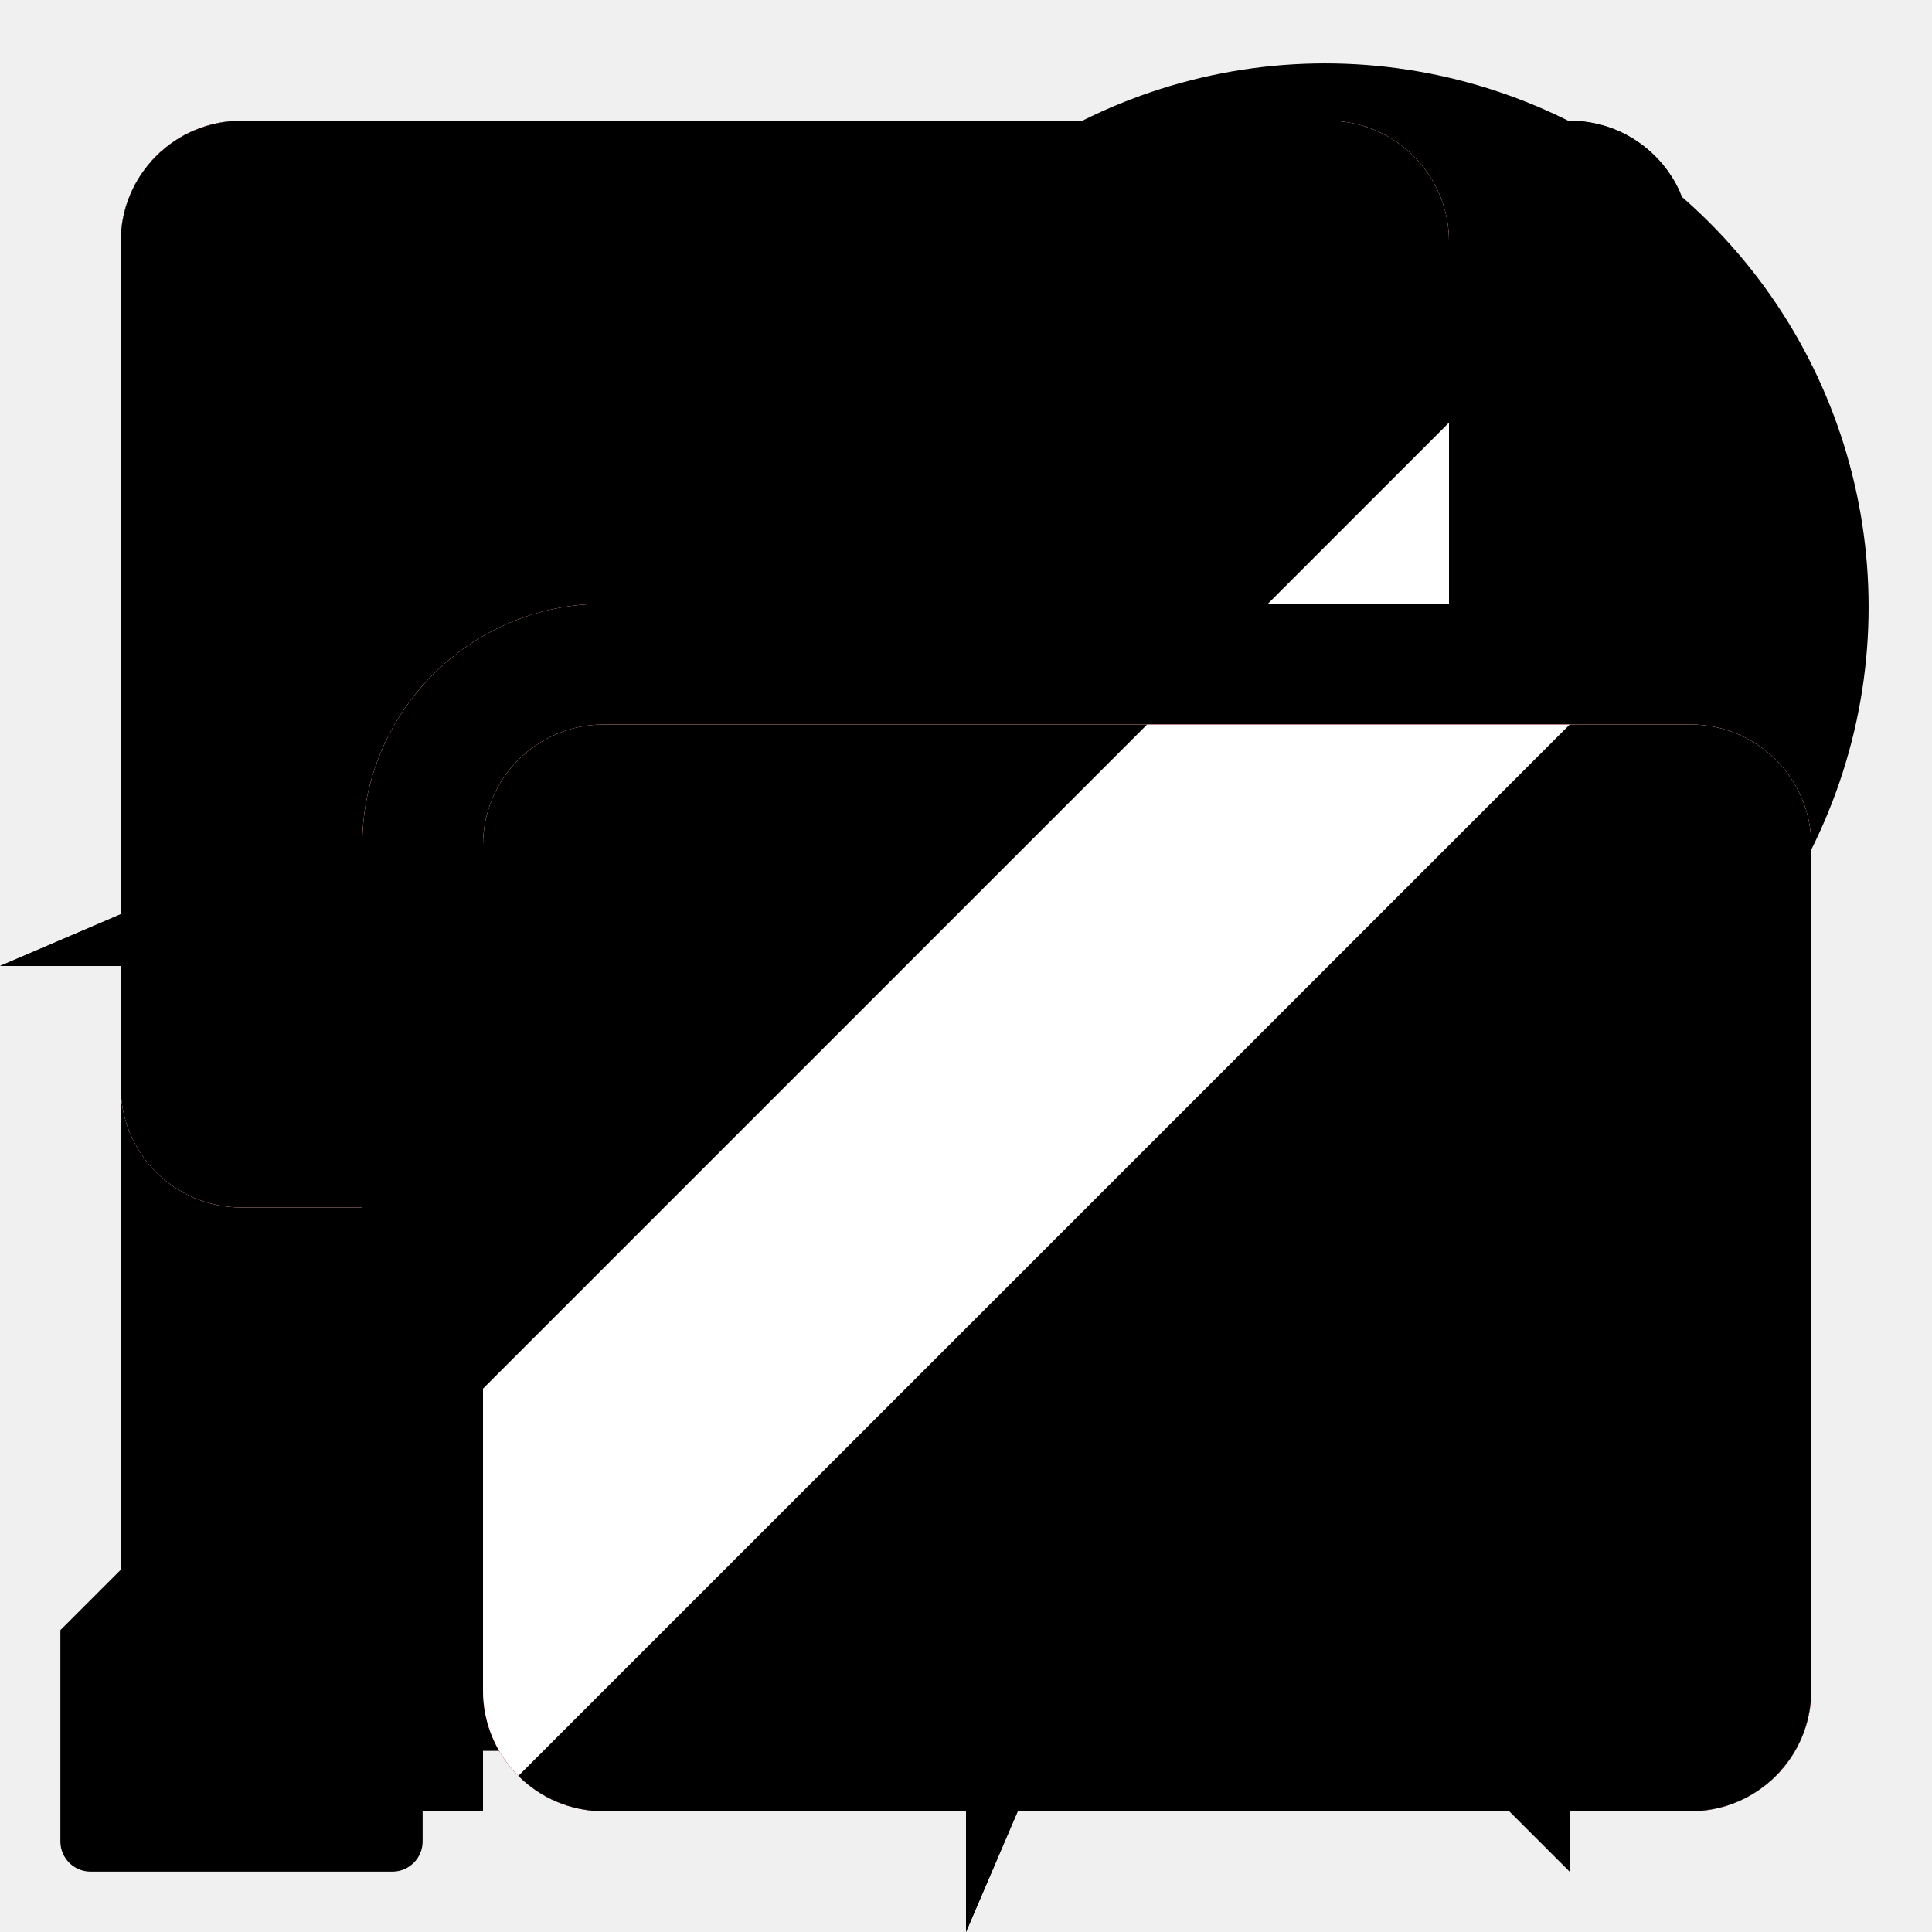
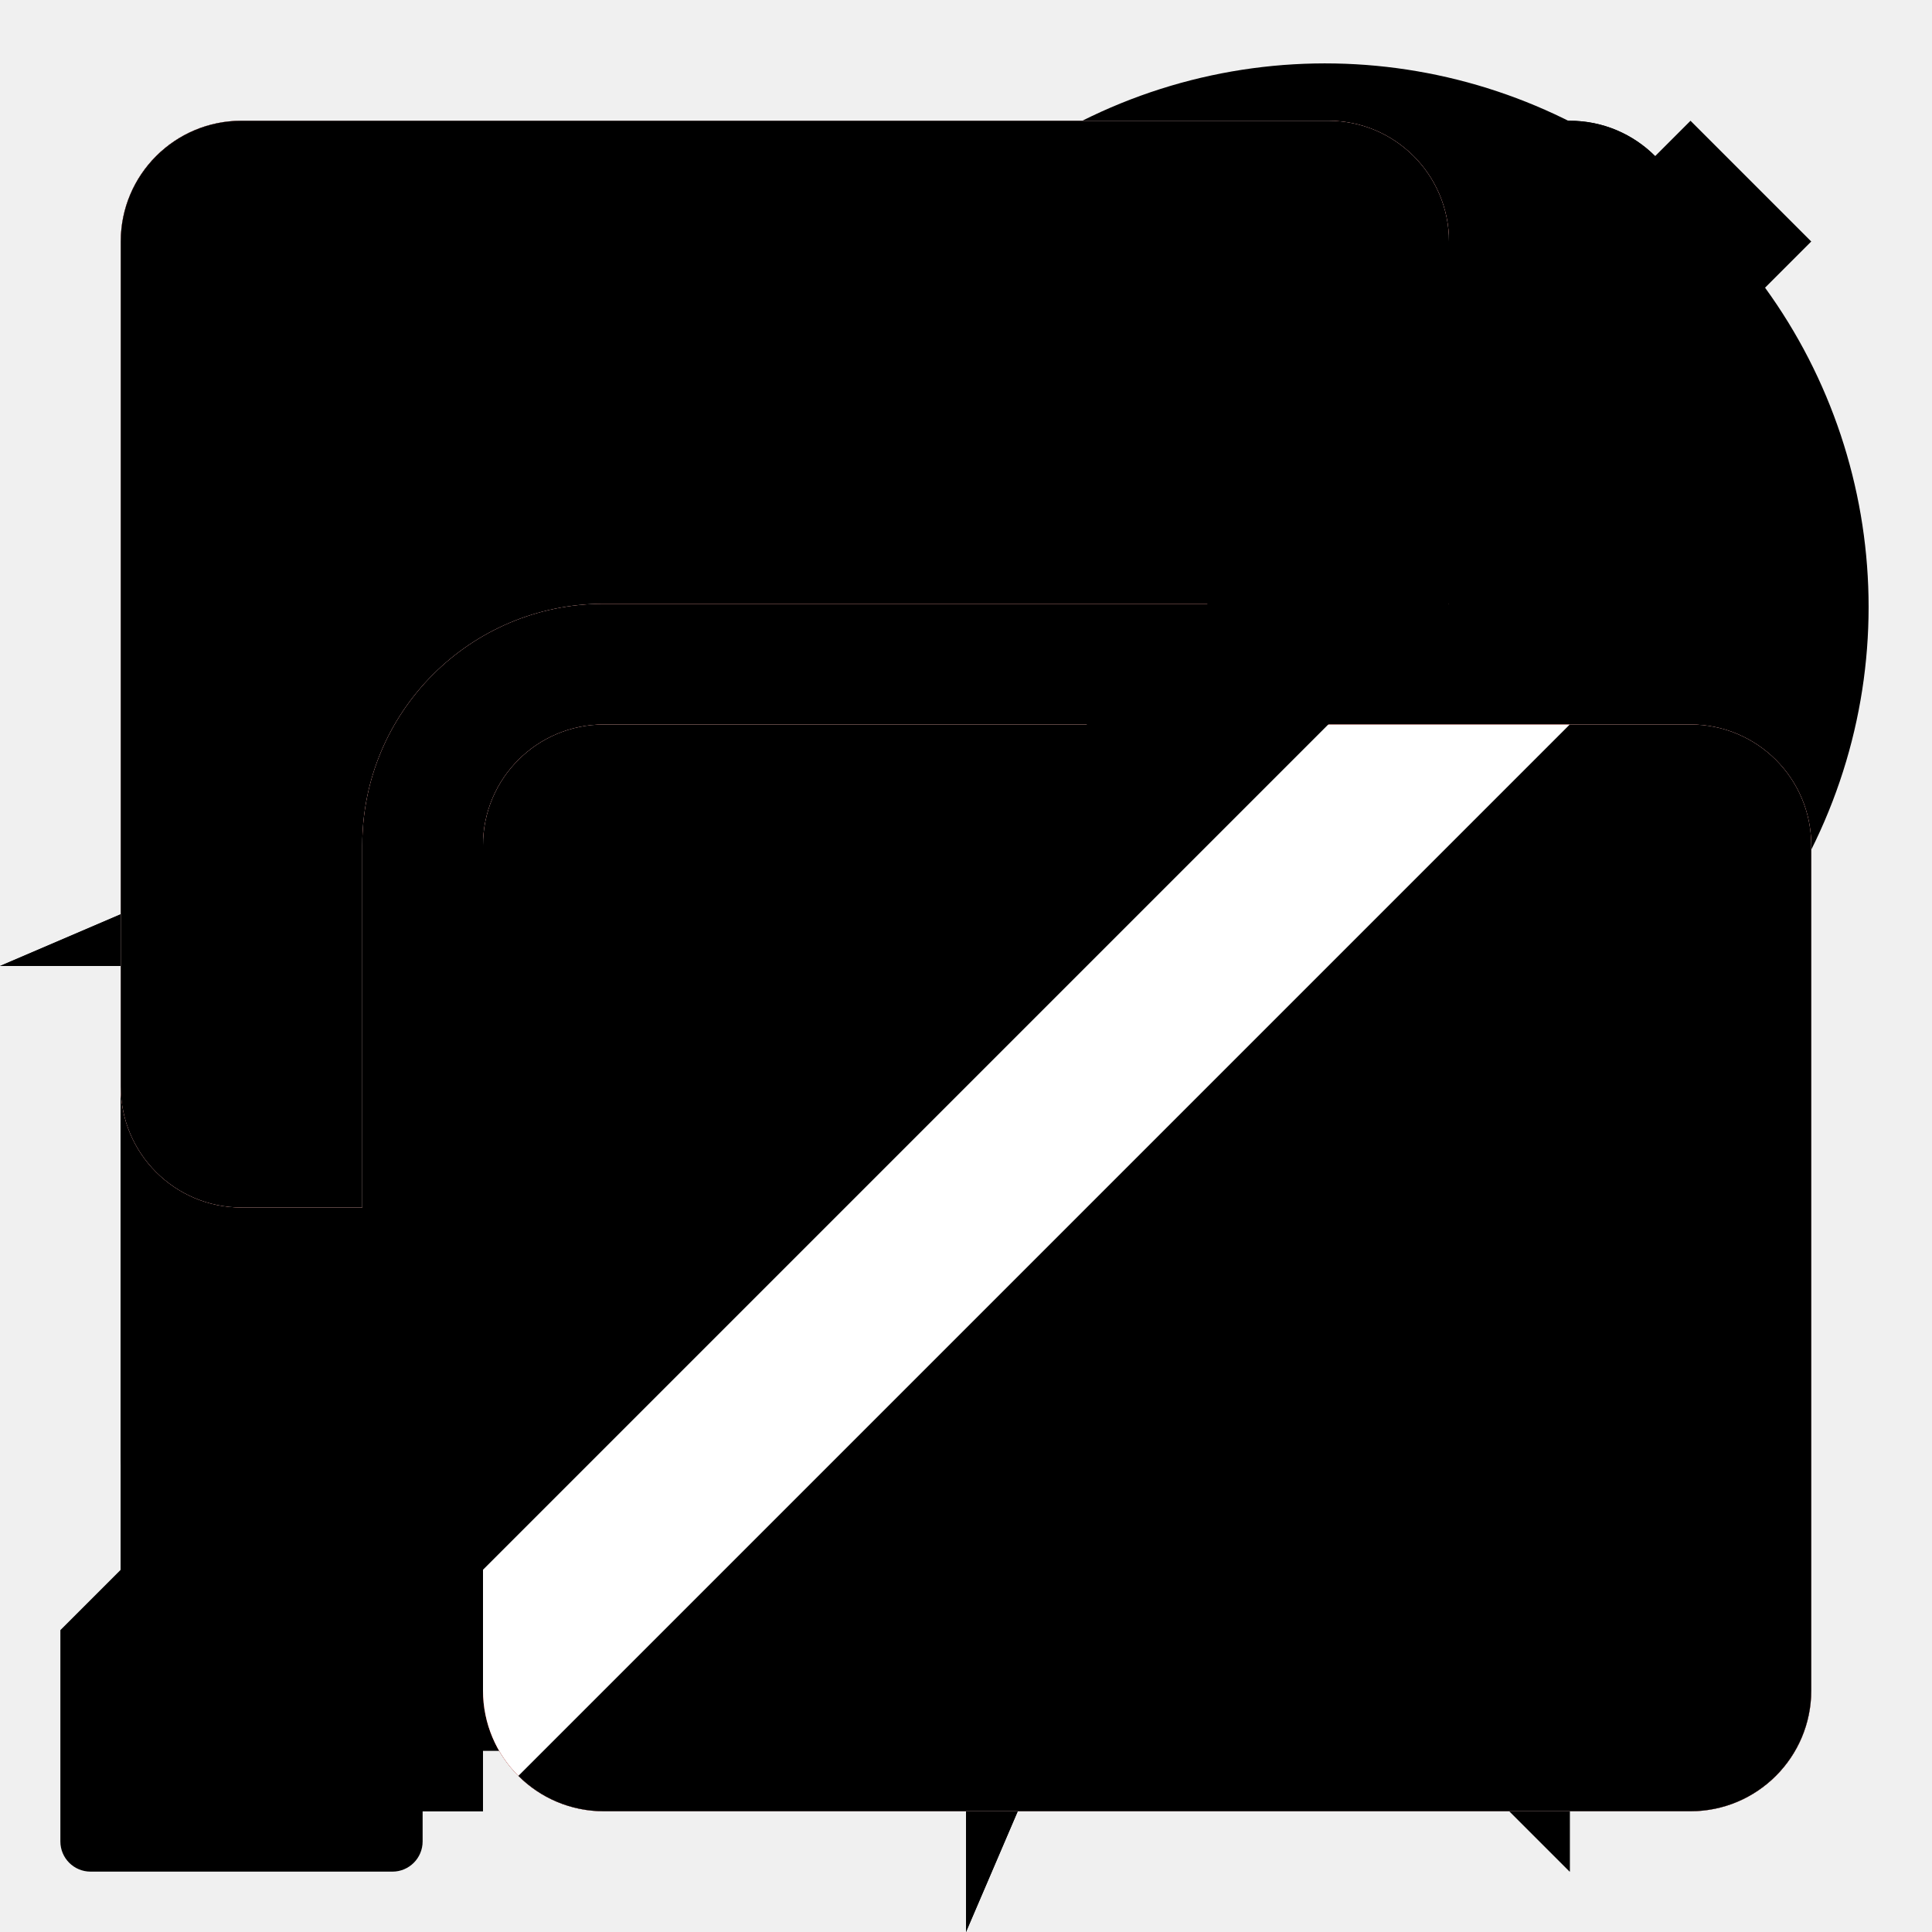
<svg xmlns="http://www.w3.org/2000/svg" xmlns:xlink="http://www.w3.org/1999/xlink" class="fieldtext" width="32" height="32" viewBox="0 0 32 32">
#include icon-colors.inc.svg
  <style>
-     use:not(:target) {
-       display: none;
-     }
+     :root &gt; use:not(:target),
+     :root &gt; g:not(:target),
    #strikeout {
      display: none;
    }
    .blocked:target ~ #strikeout {
      display: block;
    }
    .blocked {
-       clip-path: url(#clip);
+       clip-path: url(#blocked-clipPath);
    }

    #login-highlighted {
      fill: HighlightText;
      fill-opacity: 1;
    }

    #plugin-blocked,
    #plugin-blocked:target ~ #strikeout {
      fill: #d92215;
      fill-opacity: 1;
    }

    #camera-sharing,
    #microphone-sharing,
    #screen-sharing {
      fill: rgb(224, 41, 29);
      fill-opacity: 1;
    }

    #camera-indicator,
    #microphone-indicator,
    #screen-indicator {
      fill: white;
      fill-opacity: 1;
    }
  </style>
  <defs>
    <path id="camera-icon" d="m 2,23 a 3,3 0 0 0 3,3 l 14,0 a 3,3 0 0 0 3,-3 l 0,-4 6,5.5 c 0.5,0.5 1,0.7 2,0.5 l 0,-18 c -1,-0.2 -1.5,0 -2,0.5 l -6,5.5 0,-4 a 3,3 0 0 0 -3,-3 l -14,0 a 3,3 0 0 0 -3,3 z" />
    <path id="desktop-notification-icon" d="m 2,20 a 4,4 0 0 0 4,4 l 13,0 7,7 0,-7 a 4,4 0 0 0 4,-4 l 0,-12 a 4,4 0 0 0 -4,-4 l -20,0 a 4,4 0 0 0 -4,4 z m 5,-2 a 1,1 0 1 1 0,-2 l 10,0 a 1,1 0 1 1 0,2 z m 0,-4 a 1,1 0 1 1 0,-2 l 14,0 a 1,1 0 1 1 0,2 z m 0,-4 a 1,1 0 1 1 0,-2 l 18,0 a 1,1 0 1 1 0,2 z" />
    <path id="geo-linux-icon" d="m 2,15.9 a 14,14 0 1 1 0,0.2 z m 4,2.1 a 10,10 0 0 0 8,8 l 0,-4 4,0 0,4 a 10,10 0 0 0 8,-8 l -4,0 0,-4 4,0 a 10,10 0 0 0 -8,-8 l 0,4 -4,0 0,-4 a 10,10 0 0 0 -8,8 l 4,0 0,4 z" />
    <path id="geo-linux-detailed-icon" d="m 2,15.9 a 14,14 0 1 1 0,0.2 z m 3,2.1 a 11,11 0 0 0 9,9 l 1,-5 2,0 1,5 a 11,11 0 0 0 9,-9 l -5,-1 0,-2 5,-1 a 11,11 0 0 0 -9,-9 l -1,5 -2,0 -1,-5 a 11,11 0 0 0 -9,9 l 5,1 0,2 z" />
    <path id="geo-osx-icon" d="m 0,16 16,0 0,16 12,-28 z" />
    <path id="geo-windows-icon" d="m 2,14 0,4 2,0 a 12,12 0 0 0 10,10 l 0,2 4,0 0,-2 a 12,12 0 0 0 10,-10 l 2,0 0,-4 -2,0 a 12,12 0 0 0 -10,-10 l 0,-2 -4,0 0,2 a 12,12 0 0 0 -10,10 z m 4,1.9 a 10,10 0 1 1 0,0.2 z m 4,0 a 6,6 0 1 1 0,0.2 z" />
    <path id="geo-windows-detailed-icon" d="m 2,14.5 0,3 2,0.5 a 12,12 0 0 0 10,10 l 0.5,2 3,0 0.5,-2 a 12,12 0 0 0 10,-10 l 2,-0.5 0,-3 -2,-0.5 a 12,12 0 0 0 -10,-10 l -0.5,-2 -3,0 -0.5,2 a 12,12 0 0 0 -10,10 z m 4,1.4 a 10,10 0 1 1 0,0.2 z m 3,0 a 7,7 0 1 1 0,0.2 z" />
    <path id="indexedDB-icon" d="m 2,24 a 4,4 0 0 0 4,4 l 2,0 0,-4 -2,0 0,-16 20,0 0,16 -2,0 0,4 2,0 a 4,4 0 0 0 4,-4 l 0,-16 a 4,4 0 0 0 -4,-4 l -20,0 a 4,4 0 0 0 -4,4 z m 8,-2 6,7 6,-7 -4,0 0,-8 -4,0 0,8 z" />
    <path id="login-icon" d="m 2,26 0,4 6,0 0,-2 2,0 0,-2 1,0 0,-1 2,0 0,-3 2,0 2.5,-2.5 1.5,1.5 3,-3 a 8,8 0 1 0 -8,-8 l -3,3 2,2 z m 20,-18.1 a 2,2 0 1 1 0,0.2 z" />
    <path id="login-detailed-icon" d="m 1,27 0,3.5 a 0.5,0.5 0 0 0 0.5,0.5 l 5,0 a 0.5,0.5 0 0 0 0.5,-0.5 l 0,-1.5 1.5,0 a 0.5,0.5 0 0 0 0.5,-0.5 l 0,-1.5 1,0 a 0.5,0.5 0 0 0 0.5,-0.5 l 0,-1 1,0 a 0.5,0.5 0 0 0 0.5,-0.5 l 0,-2 2,0 2.5,-2.5 q 0.5,-0.5 1,0 l 1,1 c 0.5,0.5 1,0.5 1.5,-0.5 l 1,-2 a 9,9 0 1 0 -8,-8 l -2,1 c -1,0.5 -1,1 -0.5,1.5 l 1.5,1.5 q 0.5,0.5 0,1 z m 21,-19.1 a 2,2 0 1 1 0,0.2 z" />
    <path id="microphone-icon" d="m 8,14 0,4 a 8,8 0 0 0 6,7.7 l 0,2.3 -2,0 a 2,2 0 0 0 -2,2 l 12,0 a 2,2 0 0 0 -2,-2 l -2,0 0,-2.3 a 8,8 0 0 0 6,-7.7 l 0,-4 -2,0 0,4 a 6,6 0 0 1 -12,0 l 0,-4 z m 4,4 a 4,4 0 0 0 8,0 l 0,-12 a 4,4 0 0 0 -8,0 z" />
    <path id="microphone-detailed-icon" d="m 8,18 a 8,8 0 0 0 6,7.7 l 0,2.3 -1,0 a 3,2 0 0 0 -3,2 l 12,0 a 3,2 0 0 0 -3,-2 l -1,0 0,-2.3 a 8,8 0 0 0 6,-7.7 l 0,-4 a 1,1 0 0 0 -2,0 l 0,4 a 6,6 0 0 1 -12,0 l 0,-4 a 1,1 0 0 0 -2,0 z m 4,0 a 4,4 0 0 0 8,0 l 0,-12 a 4,4 0 0 0 -8,0 z" />
    <path id="plugin-icon" d="m 2,26 a 2,2 0 0 0 2,2 l 24,0 a 2,2 0 0 0 2,-2 l 0,-16 a 2,2 0 0 0 -2,-2 l -24,0 a 2,2 0 0 0 -2,2 z m 2,-20 10,0 0,-2 a 2,2 0 0 0 -2,-2 l -6,0 a 2,2 0 0 0 -2,2 z m 14,0 10,0 0,-2 a 2,2 0 0 0 -2,-2 l -6,0 a 2,2 0 0 0 -2,2 z" />
    <path id="popup-icon" d="m 2,24 a 4,4 0 0 0 4,4 l 8,0 a 10,10 0 0 1 -2,-4 l -4,0 a 2,2 0 0 1 -2,-2 l 0,-12 18,0 0,2 a 10,10 0 0 1 4,2 l 0,-8 a 4,4 0 0 0 -4,-4 l -18,0 a 4,4 0 0 0 -4,4 z m 12,-2.1 a 8,8 0 1 1 0,0.2 m 10.7,-4.3 a 5,5 0 0 0 -6.9,6.9 z m -5.4,8.4 a 5,5 0 0 0 6.9,-6.9 z" />
    <path id="screen-icon" d="m 2,18 a 2,2 0 0 0 2,2 l 2,0 0,-6 a 4,4 0 0 1 4,-4 l 14,0 0,-6 a 2,2 0 0 0 -2,-2 l -18,0 a 2,2 0 0 0 -2,2 z m 6,10 a 2,2 0 0 0 2,2 l 18,0 a 2,2 0 0 0 2,-2 l 0,-14 a 2,2 0 0 0 -2,-2 l -18,0 a 2,2 0 0 0 -2,2 z" />
-     <clipPath id="clip">
+     <clipPath id="blocked-clipPath">
      <path d="m 0,0 0,31 31,-31 z m 6,32 26,0 0,-26 z" />
    </clipPath>
+     <mask id="i-mask" style="fill-opacity: 1;">
+       <rect fill="white" width="32" height="32" />
+       <circle fill="black" cx="16" cy="9" r="2.5" />
+       <rect fill="black" x="14" y="14" width="4" height="10" rx="2" ry="2" />
+     </mask>
  </defs>
+   <g id="default-info">
+     <circle cx="16" cy="16" r="14" mask="url(#i-mask)" />
+   </g>
  <use id="camera" xlink:href="#camera-icon" />
  <use id="camera-sharing" xlink:href="#camera-icon" />
  <use id="camera-indicator" xlink:href="#camera-icon" />
  <use id="camera-blocked" class="blocked" xlink:href="#camera-icon" />
  <use id="desktop-notification" xlink:href="#desktop-notification-icon" />
  <use id="desktop-notification-blocked" class="blocked" xlink:href="#desktop-notification-icon" />
  <use id="geo-osx" xlink:href="#geo-osx-icon" />
  <use id="geo-osx-blocked" class="blocked" xlink:href="#geo-osx-icon" />
  <use id="geo-linux" xlink:href="#geo-linux-icon" />
  <use id="geo-linux-blocked" class="blocked" xlink:href="#geo-linux-icon" />
  <use id="geo-linux-detailed" xlink:href="#geo-linux-detailed-icon" />
  <use id="geo-windows" xlink:href="#geo-windows-icon" />
  <use id="geo-windows-blocked" class="blocked" xlink:href="#geo-windows-icon" />
  <use id="geo-windows-detailed" xlink:href="#geo-windows-detailed-icon" />
  <use id="indexedDB" xlink:href="#indexedDB-icon" />
  <use id="indexedDB-blocked" class="blocked" xlink:href="#indexedDB-icon" />
  <use id="login" xlink:href="#login-icon" />
  <use id="login-highlighted" class="highlighted" xlink:href="#login-icon" />
  <use id="login-detailed" xlink:href="#login-detailed-icon" />
  <use id="microphone" xlink:href="#microphone-icon" />
  <use id="microphone-sharing" xlink:href="#microphone-icon" />
  <use id="microphone-indicator" xlink:href="#microphone-icon" />
  <use id="microphone-blocked" class="blocked" xlink:href="#microphone-icon" />
  <use id="microphone-detailed" xlink:href="#microphone-detailed-icon" />
  <use id="plugin" xlink:href="#plugin-icon" />
  <use id="plugin-blocked" class="blocked" xlink:href="#plugin-icon" />
  <use id="popup" xlink:href="#popup-icon" />
  <use id="screen" xlink:href="#screen-icon" />
  <use id="screen-sharing" xlink:href="#screen-icon" />
  <use id="screen-indicator" xlink:href="#screen-icon" />
  <use id="screen-blocked" class="blocked" xlink:href="#screen-icon" />
  <path id="strikeout" d="m 2,28 2,2 26,-26 -2,-2 z" />
</svg>
